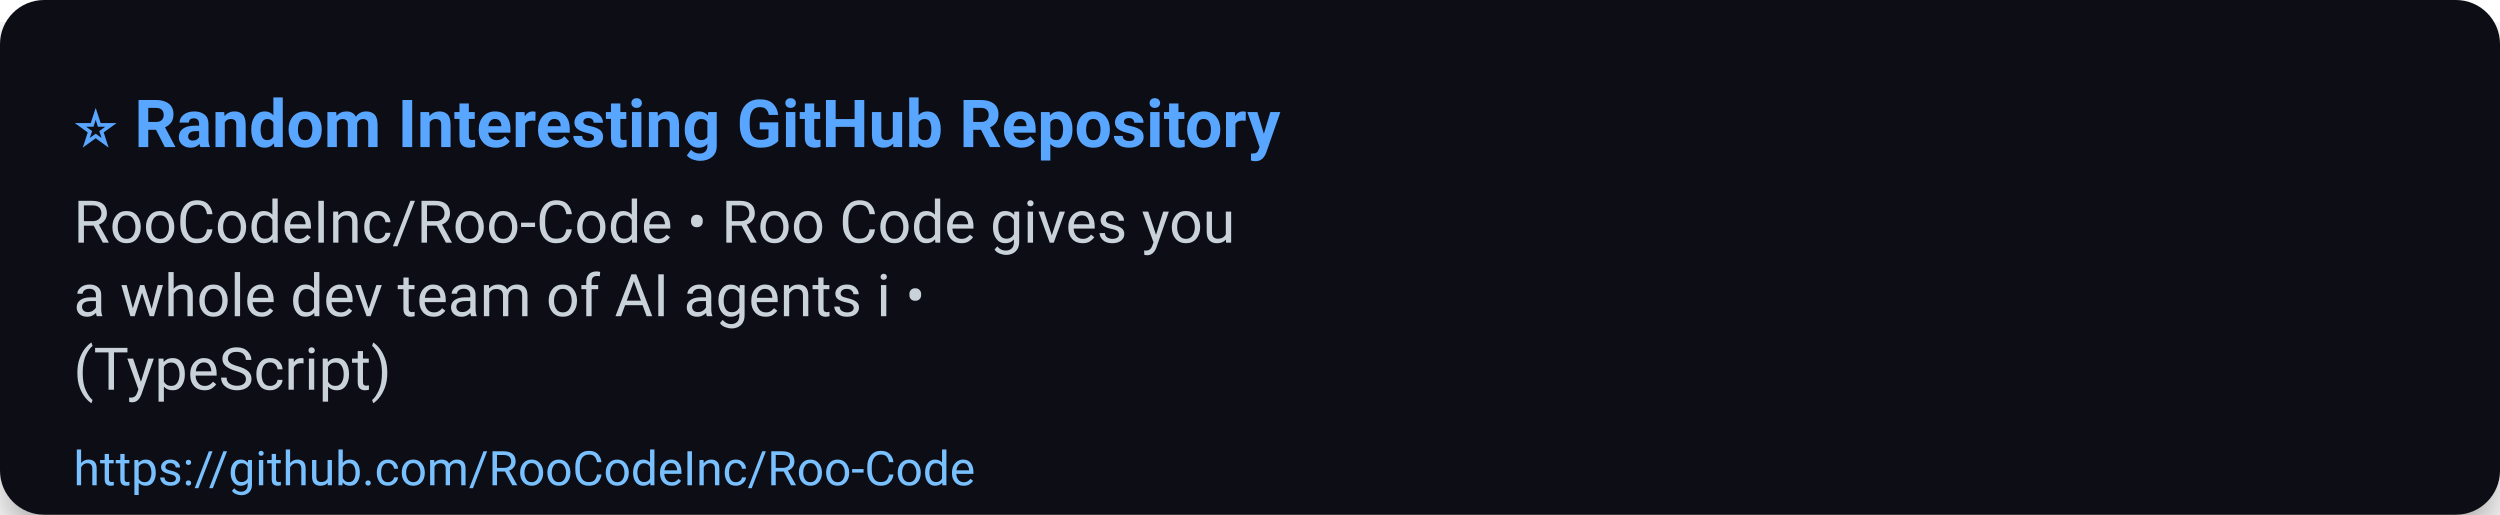
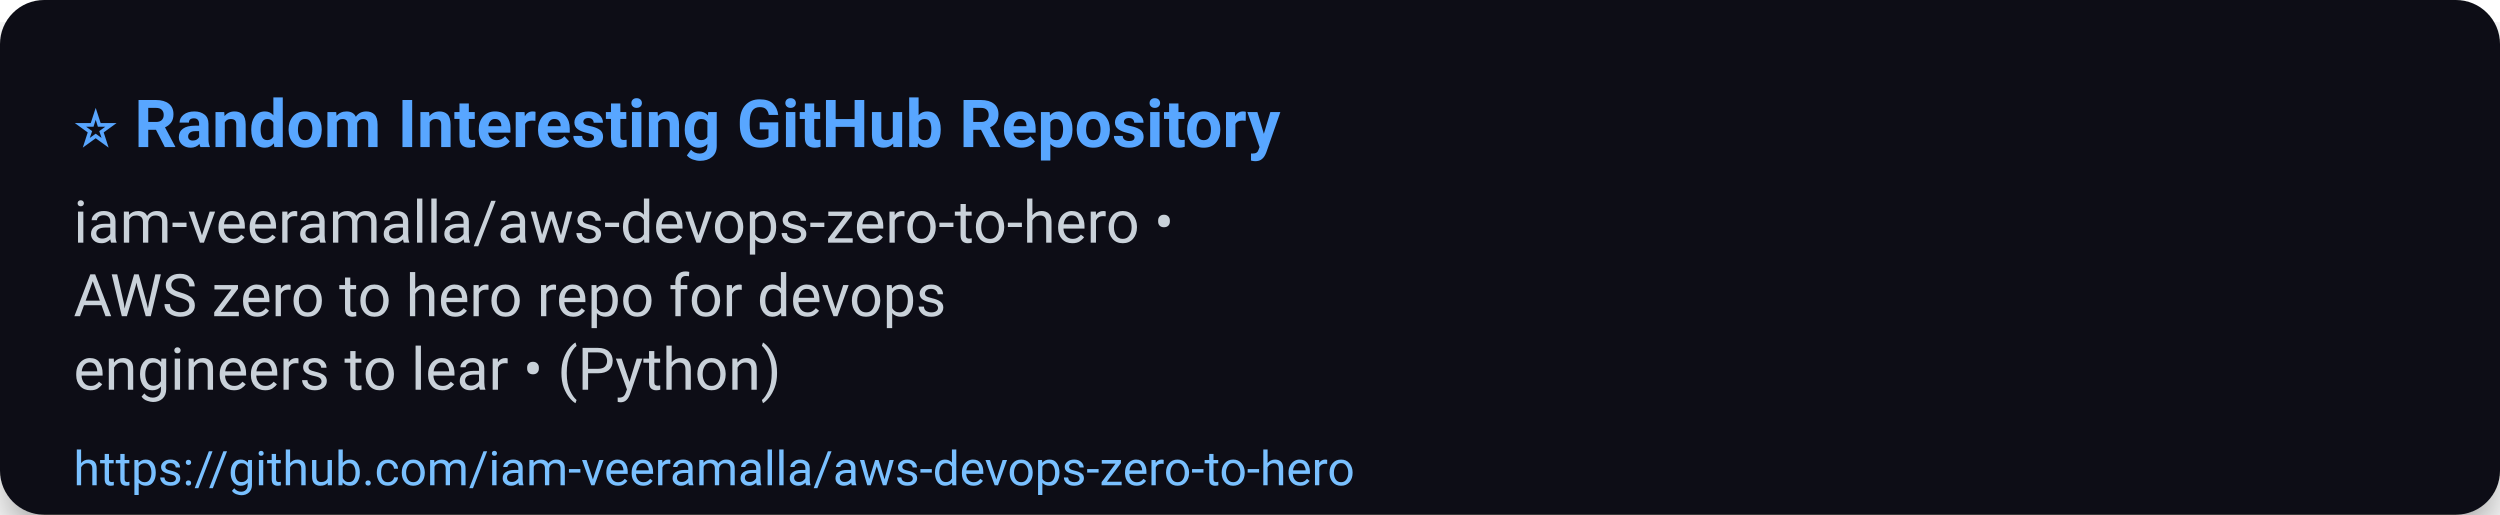
<svg xmlns="http://www.w3.org/2000/svg" width="680" height="140" viewBox="0 0 680 140" role="img" aria-label="⭐ Random Interesting GitHub Repository">
  <defs>
    <filter id="shadow" x="-50%" y="-50%" width="200%" height="200%">
      <feDropShadow dx="0" dy="6" stdDeviation="8" flood-color="#000" flood-opacity="0.45" />
    </filter>
  </defs>
  <rect width="100%" height="100%" rx="12" fill="#0d1117" filter="url(#shadow)" />
  <g>
    <text x="20" y="40" font-size="18" font-family="Segoe UI, Roboto, Arial, sans-serif" font-weight="700" fill="#58a6ff">⭐ Random Interesting GitHub Repository</text>
-     <text x="20" y="66" font-size="16" font-family="Segoe UI, Roboto, Arial, sans-serif" fill="#c9d1d9">RooCodeInc/Roo-Code • Roo Code gives you</text>
-     <text x="20" y="86" font-size="16" font-family="Segoe UI, Roboto, Arial, sans-serif" fill="#c9d1d9">a whole dev team of AI agents i •</text>
-     <text x="20" y="106" font-size="16" font-family="Segoe UI, Roboto, Arial, sans-serif" fill="#c9d1d9">(TypeScript)</text>
-     <a href="https://github.com/RooCodeInc/Roo-Code">
-       <text x="20" y="132" font-size="13" font-family="Segoe UI, Roboto, Arial, sans-serif" fill="#79c0ff">https://github.com/RooCodeInc/Roo-Code</text>
+     <text x="20" y="66" font-size="16" font-family="Segoe UI, Roboto, Arial, sans-serif" fill="#c9d1d9">iam-veeramalla/aws-devops-zero-to-hero •</text>
+     <text x="20" y="86" font-size="16" font-family="Segoe UI, Roboto, Arial, sans-serif" fill="#c9d1d9">AWS zero to hero repo for devops</text>
+     <text x="20" y="106" font-size="16" font-family="Segoe UI, Roboto, Arial, sans-serif" fill="#c9d1d9">engineers to lear • (Python)</text>
+     <a href="https://github.com/iam-veeramalla/aws-devops-zero-to-hero">
+       <text x="20" y="132" font-size="13" font-family="Segoe UI, Roboto, Arial, sans-serif" fill="#79c0ff">https://github.com/iam-veeramalla/aws-devops-zero-to-hero</text>
    </a>
  </g>
  <rect x="0" y="112" width="680" height="28" fill-opacity="0" />
</svg>
